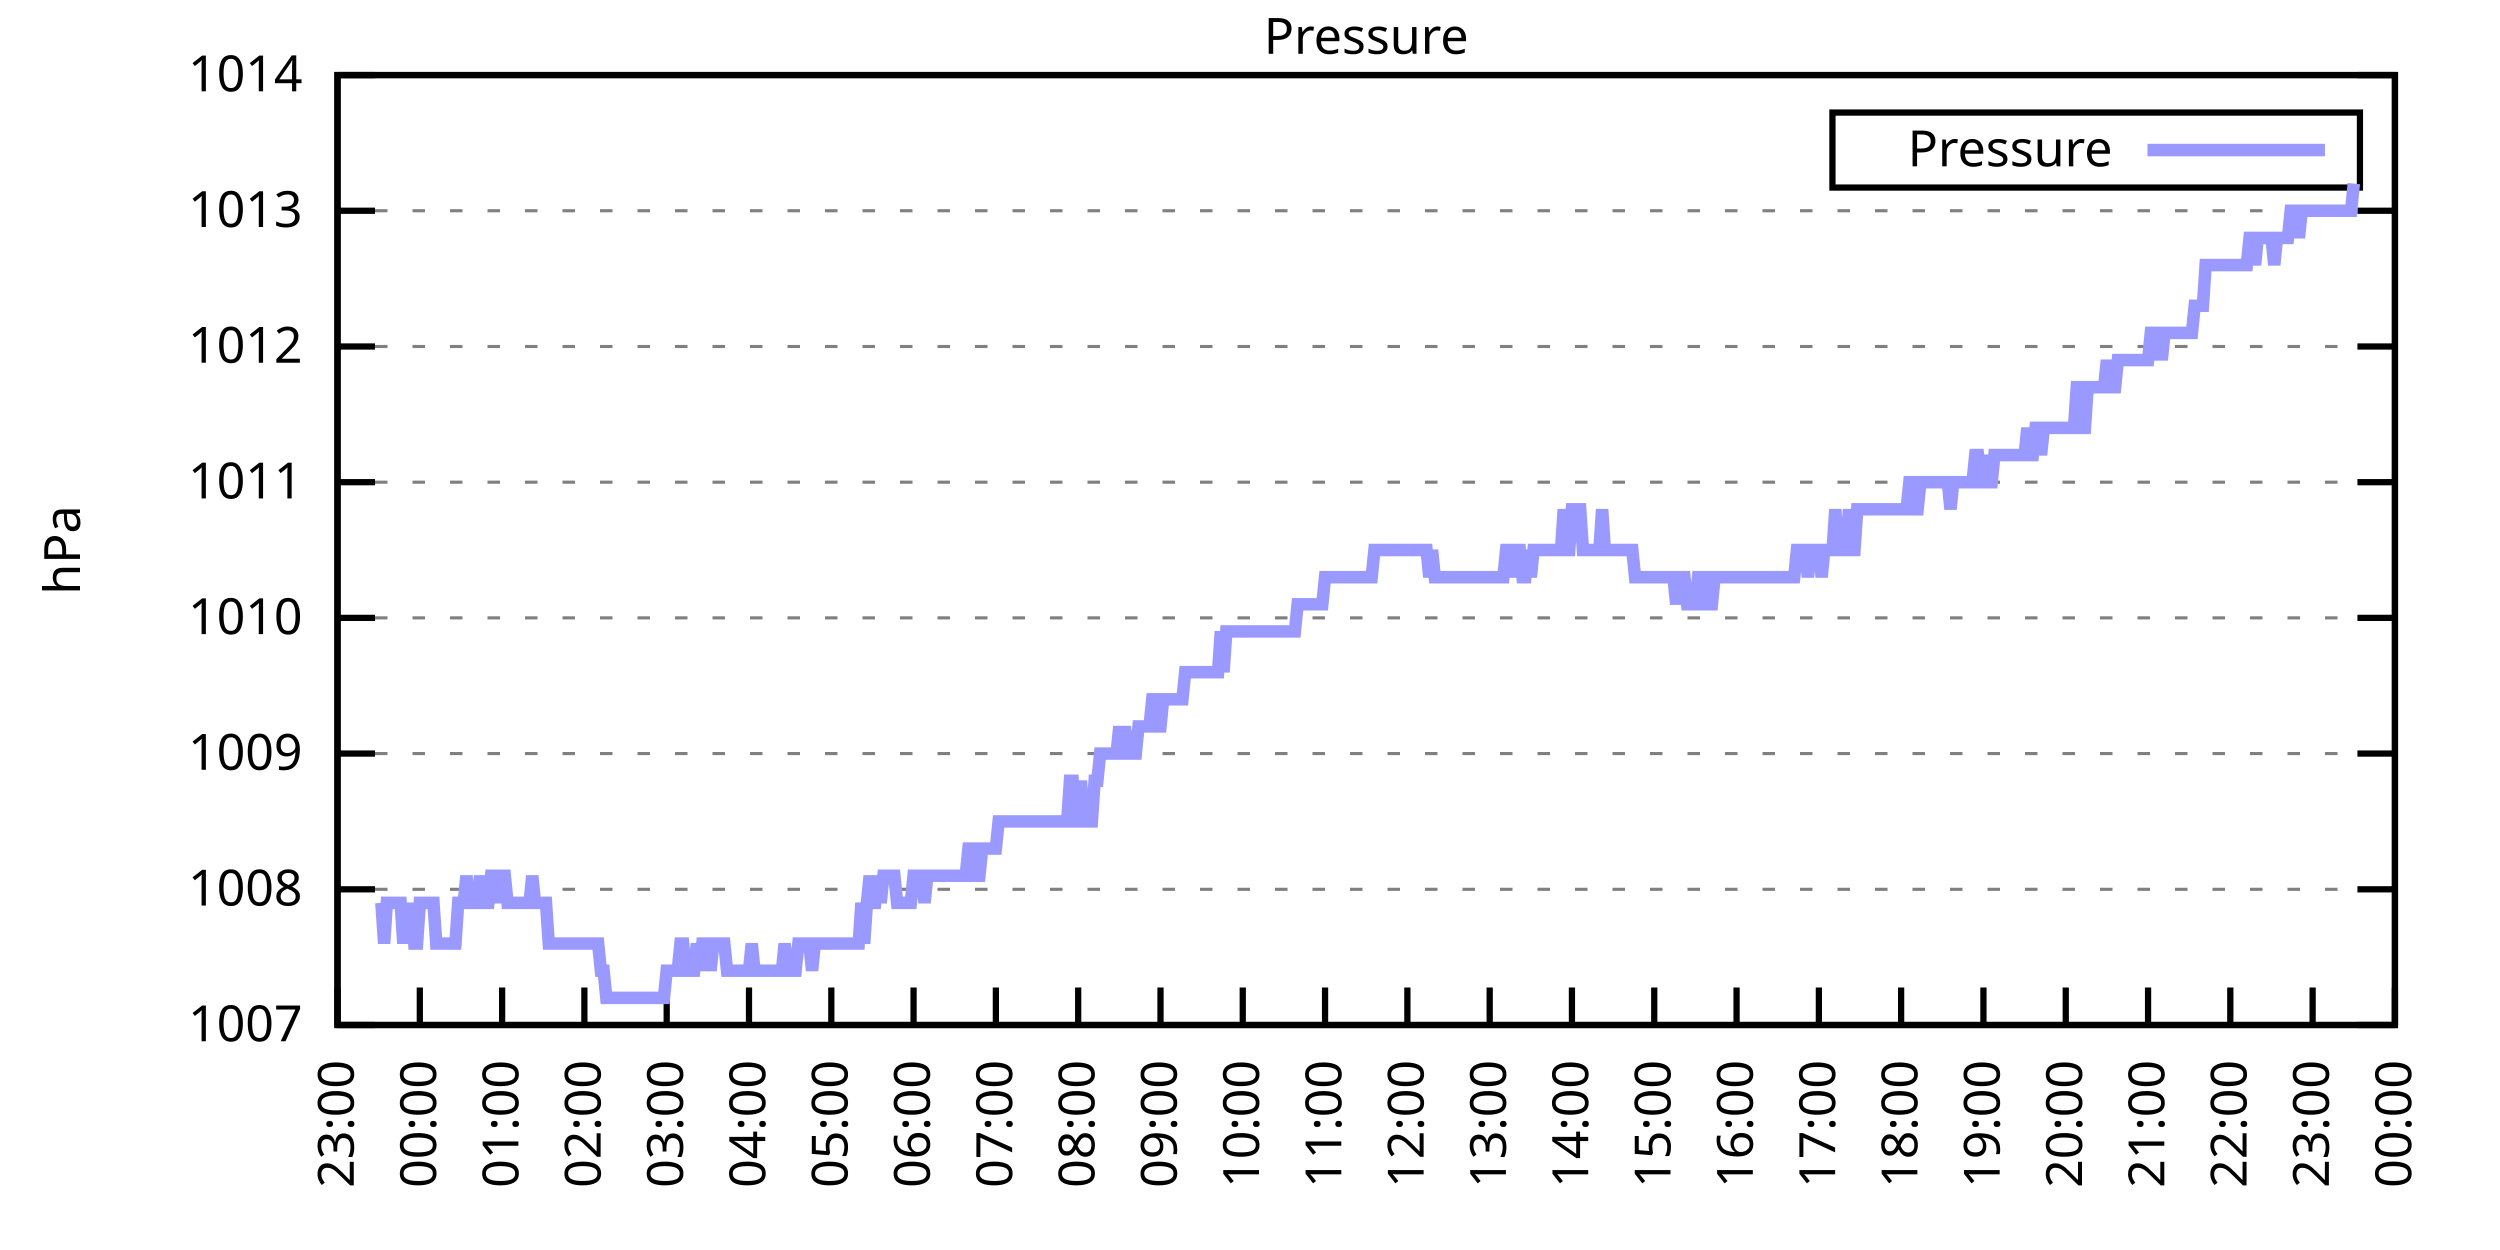
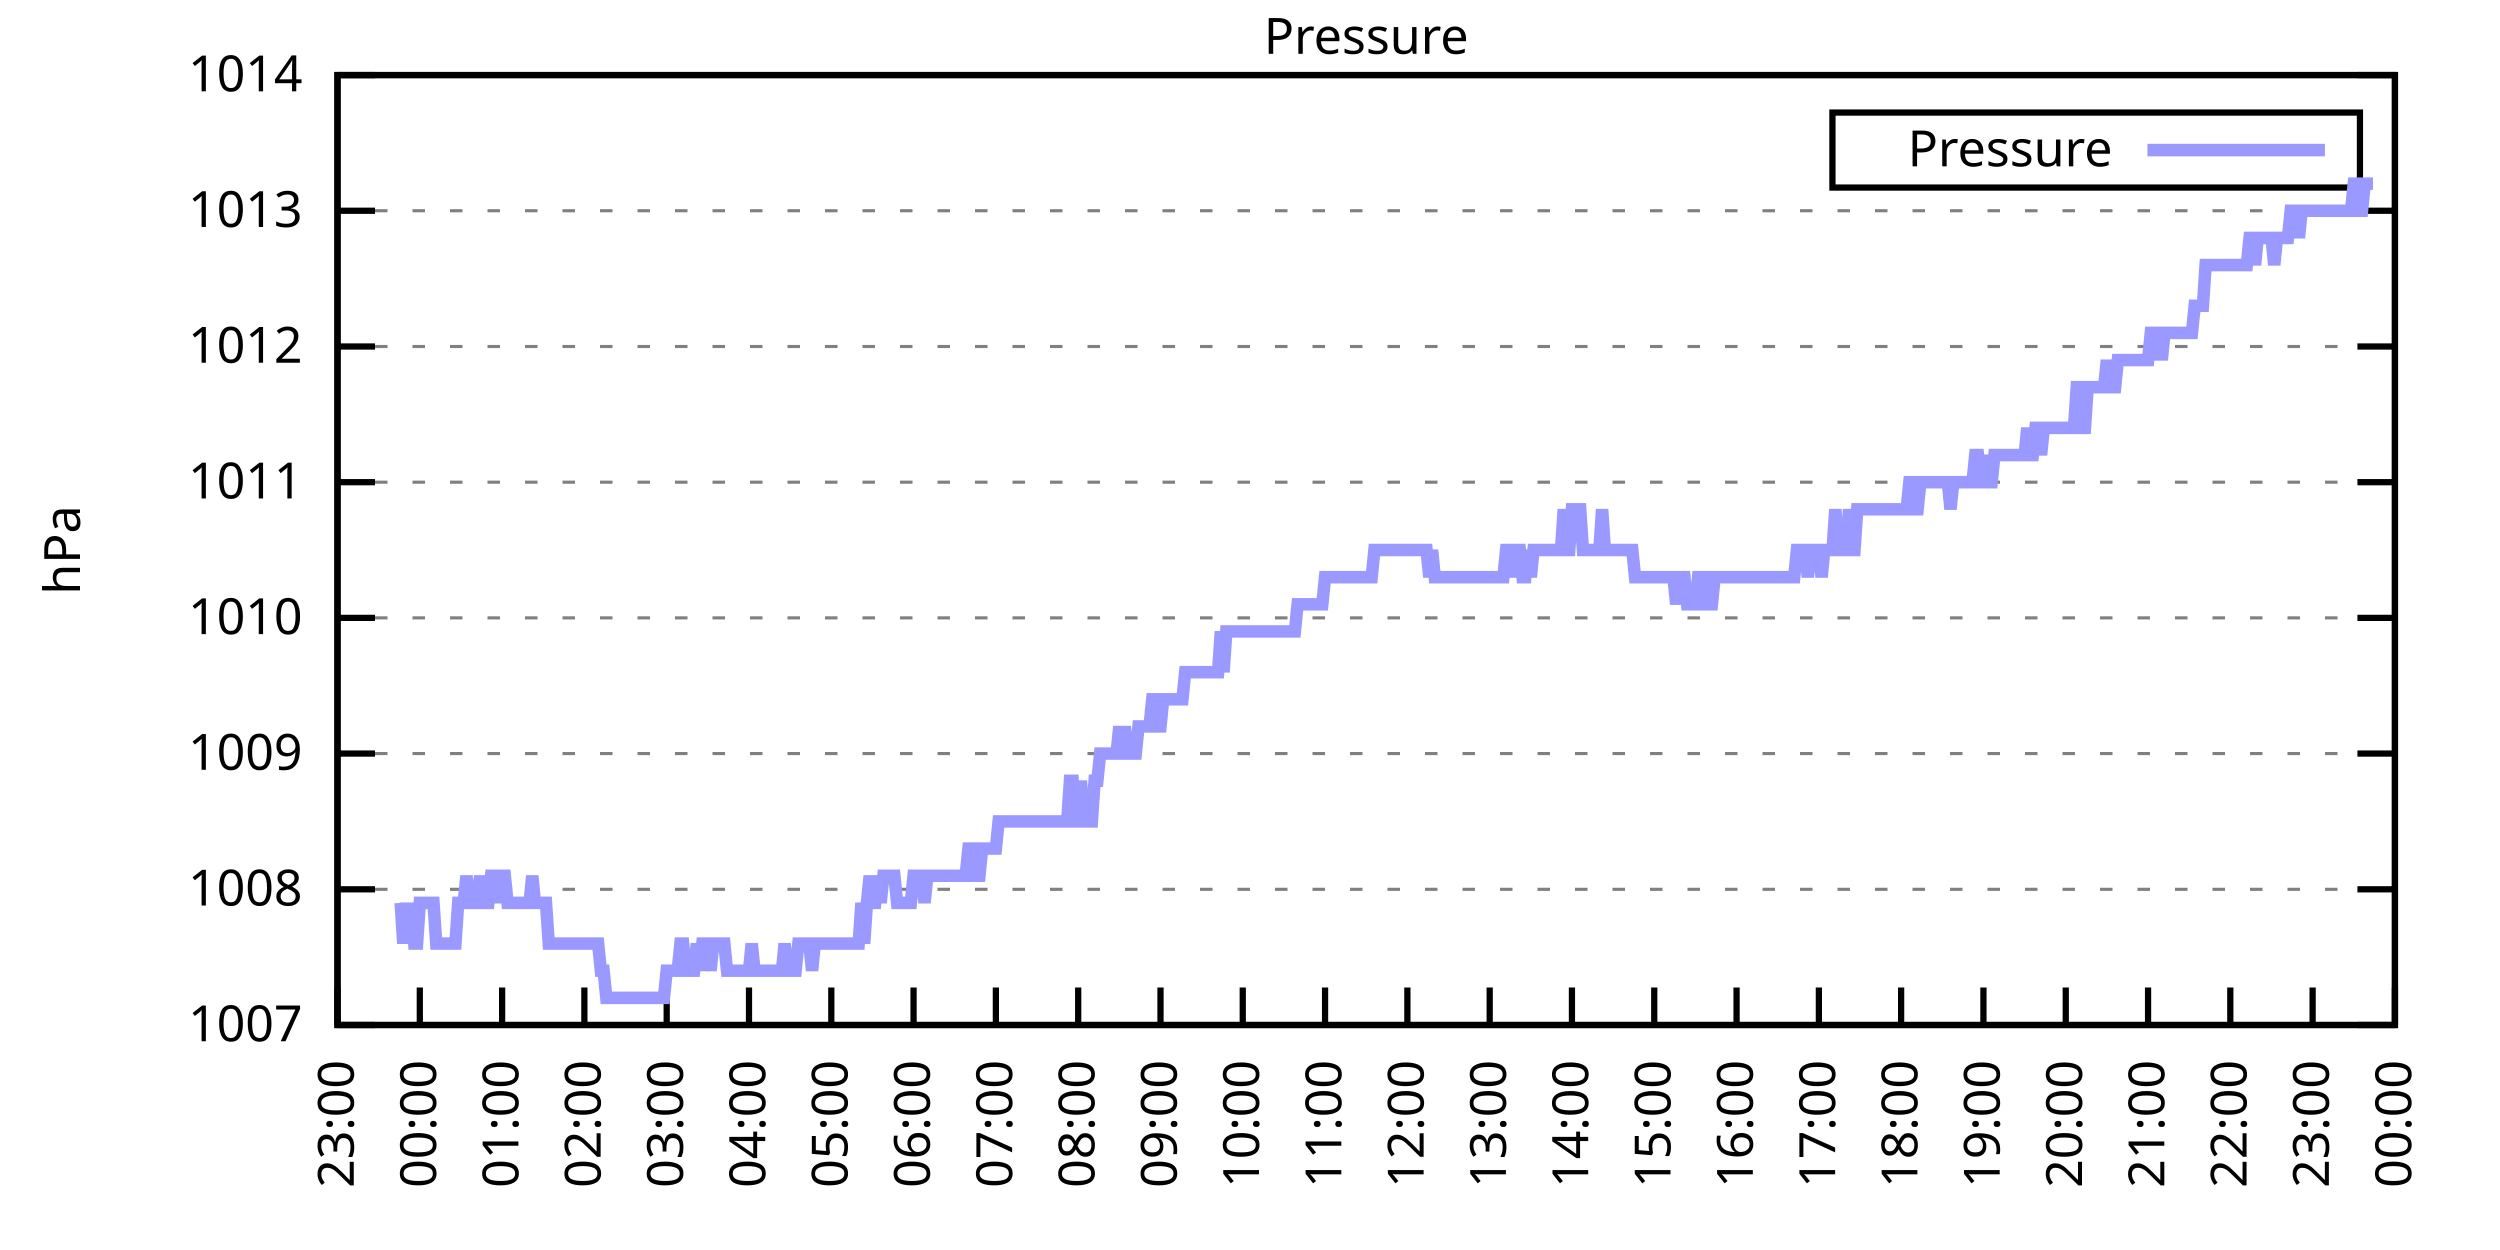
<svg xmlns="http://www.w3.org/2000/svg" xmlns:xlink="http://www.w3.org/1999/xlink" width="400" height="200" viewBox="0 0 400 200">
  <g id="gnuplot_canvas">
    <rect x="0" y="0" width="400" height="200" fill="none" />
    <defs>
      <circle id="gpDot" r="0.5" stroke-width="0.5" stroke="currentColor" />
      <path id="gpPt0" stroke-width="0.333" stroke="currentColor" d="M-1,0 h2 M0,-1 v2" />
      <path id="gpPt1" stroke-width="0.333" stroke="currentColor" d="M-1,-1 L1,1 M1,-1 L-1,1" />
      <path id="gpPt2" stroke-width="0.333" stroke="currentColor" d="M-1,0 L1,0 M0,-1 L0,1 M-1,-1 L1,1 M-1,1 L1,-1" />
      <rect id="gpPt3" stroke-width="0.333" stroke="currentColor" x="-1" y="-1" width="2" height="2" />
      <rect id="gpPt4" stroke-width="0.333" stroke="currentColor" fill="currentColor" x="-1" y="-1" width="2" height="2" />
      <circle id="gpPt5" stroke-width="0.333" stroke="currentColor" cx="0" cy="0" r="1" />
      <use xlink:href="#gpPt5" id="gpPt6" fill="currentColor" stroke="none" />
      <path id="gpPt7" stroke-width="0.333" stroke="currentColor" d="M0,-1.33 L-1.33,0.67 L1.33,0.67 z" />
      <use xlink:href="#gpPt7" id="gpPt8" fill="currentColor" stroke="none" />
      <use xlink:href="#gpPt7" id="gpPt9" stroke="currentColor" transform="rotate(180)" />
      <use xlink:href="#gpPt9" id="gpPt10" fill="currentColor" stroke="none" />
      <use xlink:href="#gpPt3" id="gpPt11" stroke="currentColor" transform="rotate(45)" />
      <use xlink:href="#gpPt11" id="gpPt12" fill="currentColor" stroke="none" />
      <path id="gpPt13" stroke-width="0.333" stroke="currentColor" d="M0,1.330 L1.265,0.411 L0.782,-1.067 L-0.782,-1.076 L-1.265,0.411 z" />
      <use xlink:href="#gpPt13" id="gpPt14" fill="currentColor" stroke="none" />
      <filter id="textbox" filterUnits="objectBoundingBox" x="0" y="0" height="1" width="1">
        <feFlood flood-color="white" flood-opacity="1" result="bgnd" />
        <feComposite in="SourceGraphic" in2="bgnd" operator="atop" />
      </filter>
      <filter id="greybox" filterUnits="objectBoundingBox" x="0" y="0" height="1" width="1">
        <feFlood flood-color="lightgrey" flood-opacity="1" result="grey" />
        <feComposite in="SourceGraphic" in2="grey" operator="atop" />
      </filter>
    </defs>
    <g fill="none" color="white" stroke="currentColor" stroke-width="1.00" stroke-linecap="butt" stroke-linejoin="miter">
</g>
    <g fill="none" color="black" stroke="currentColor" stroke-width="1.00" stroke-linecap="butt" stroke-linejoin="miter">
      <g stroke="none" shape-rendering="crispEdges">
        <polygon fill="rgb(255, 255, 255)" points="54.00,164.00 383.18,164.00 383.18,12.02 54.00,12.02 " />
      </g>
    </g>
    <g fill="none" color="black" stroke="currentColor" stroke-width="1.00" stroke-linecap="butt" stroke-linejoin="miter">
</g>
    <g fill="none" color="black" stroke="black" stroke-width="0.50" stroke-linecap="butt" stroke-linejoin="miter">
</g>
    <g fill="none" color="gray" stroke="currentColor" stroke-width="0.50" stroke-linecap="butt" stroke-linejoin="miter">
      <path stroke="gray" stroke-dasharray="2,4" class="gridline" d="M54.00,164.00 L383.19,164.00  " />
    </g>
    <g fill="none" color="gray" stroke="gray" stroke-width="1.00" stroke-linecap="butt" stroke-linejoin="miter">
</g>
    <g fill="none" color="black" stroke="currentColor" stroke-width="1.00" stroke-linecap="butt" stroke-linejoin="miter">
      <path stroke="black" d="M54.00,164.00 L60.00,164.00 M383.19,164.00 L377.19,164.00  " />
      <g transform="translate(48.40,166.60)" stroke="none" fill="black" font-family="Sans" font-size="8.00" text-anchor="end">
        <text>
          <tspan font-family="Sans"> 1007</tspan>
        </text>
      </g>
    </g>
    <g fill="none" color="black" stroke="currentColor" stroke-width="1.00" stroke-linecap="butt" stroke-linejoin="miter">
</g>
    <g fill="none" color="black" stroke="black" stroke-width="0.50" stroke-linecap="butt" stroke-linejoin="miter">
</g>
    <g fill="none" color="gray" stroke="currentColor" stroke-width="0.50" stroke-linecap="butt" stroke-linejoin="miter">
      <path stroke="gray" stroke-dasharray="2,4" class="gridline" d="M54.00,142.29 L383.19,142.29  " />
    </g>
    <g fill="none" color="gray" stroke="gray" stroke-width="1.00" stroke-linecap="butt" stroke-linejoin="miter">
</g>
    <g fill="none" color="black" stroke="currentColor" stroke-width="1.00" stroke-linecap="butt" stroke-linejoin="miter">
      <path stroke="black" d="M54.00,142.29 L60.00,142.29 M383.19,142.29 L377.19,142.29  " />
      <g transform="translate(48.40,144.89)" stroke="none" fill="black" font-family="Sans" font-size="8.00" text-anchor="end">
        <text>
          <tspan font-family="Sans"> 1008</tspan>
        </text>
      </g>
    </g>
    <g fill="none" color="black" stroke="currentColor" stroke-width="1.00" stroke-linecap="butt" stroke-linejoin="miter">
</g>
    <g fill="none" color="black" stroke="black" stroke-width="0.50" stroke-linecap="butt" stroke-linejoin="miter">
</g>
    <g fill="none" color="gray" stroke="currentColor" stroke-width="0.50" stroke-linecap="butt" stroke-linejoin="miter">
      <path stroke="gray" stroke-dasharray="2,4" class="gridline" d="M54.00,120.57 L383.19,120.57  " />
    </g>
    <g fill="none" color="gray" stroke="gray" stroke-width="1.00" stroke-linecap="butt" stroke-linejoin="miter">
</g>
    <g fill="none" color="black" stroke="currentColor" stroke-width="1.00" stroke-linecap="butt" stroke-linejoin="miter">
      <path stroke="black" d="M54.00,120.57 L60.00,120.57 M383.19,120.57 L377.19,120.57  " />
      <g transform="translate(48.40,123.17)" stroke="none" fill="black" font-family="Sans" font-size="8.00" text-anchor="end">
        <text>
          <tspan font-family="Sans"> 1009</tspan>
        </text>
      </g>
    </g>
    <g fill="none" color="black" stroke="currentColor" stroke-width="1.00" stroke-linecap="butt" stroke-linejoin="miter">
</g>
    <g fill="none" color="black" stroke="black" stroke-width="0.50" stroke-linecap="butt" stroke-linejoin="miter">
</g>
    <g fill="none" color="gray" stroke="currentColor" stroke-width="0.50" stroke-linecap="butt" stroke-linejoin="miter">
      <path stroke="gray" stroke-dasharray="2,4" class="gridline" d="M54.00,98.86 L383.19,98.86  " />
    </g>
    <g fill="none" color="gray" stroke="gray" stroke-width="1.00" stroke-linecap="butt" stroke-linejoin="miter">
</g>
    <g fill="none" color="black" stroke="currentColor" stroke-width="1.00" stroke-linecap="butt" stroke-linejoin="miter">
      <path stroke="black" d="M54.00,98.86 L60.00,98.86 M383.19,98.86 L377.19,98.86  " />
      <g transform="translate(48.40,101.46)" stroke="none" fill="black" font-family="Sans" font-size="8.00" text-anchor="end">
        <text>
          <tspan font-family="Sans"> 1010</tspan>
        </text>
      </g>
    </g>
    <g fill="none" color="black" stroke="currentColor" stroke-width="1.00" stroke-linecap="butt" stroke-linejoin="miter">
</g>
    <g fill="none" color="black" stroke="black" stroke-width="0.50" stroke-linecap="butt" stroke-linejoin="miter">
</g>
    <g fill="none" color="gray" stroke="currentColor" stroke-width="0.50" stroke-linecap="butt" stroke-linejoin="miter">
      <path stroke="gray" stroke-dasharray="2,4" class="gridline" d="M54.00,77.15 L383.19,77.15  " />
    </g>
    <g fill="none" color="gray" stroke="gray" stroke-width="1.00" stroke-linecap="butt" stroke-linejoin="miter">
</g>
    <g fill="none" color="black" stroke="currentColor" stroke-width="1.00" stroke-linecap="butt" stroke-linejoin="miter">
      <path stroke="black" d="M54.00,77.15 L60.00,77.15 M383.19,77.15 L377.19,77.15  " />
      <g transform="translate(48.40,79.75)" stroke="none" fill="black" font-family="Sans" font-size="8.00" text-anchor="end">
        <text>
          <tspan font-family="Sans"> 1011</tspan>
        </text>
      </g>
    </g>
    <g fill="none" color="black" stroke="currentColor" stroke-width="1.00" stroke-linecap="butt" stroke-linejoin="miter">
</g>
    <g fill="none" color="black" stroke="black" stroke-width="0.50" stroke-linecap="butt" stroke-linejoin="miter">
</g>
    <g fill="none" color="gray" stroke="currentColor" stroke-width="0.50" stroke-linecap="butt" stroke-linejoin="miter">
      <path stroke="gray" stroke-dasharray="2,4" class="gridline" d="M54.00,55.44 L383.19,55.44  " />
    </g>
    <g fill="none" color="gray" stroke="gray" stroke-width="1.00" stroke-linecap="butt" stroke-linejoin="miter">
</g>
    <g fill="none" color="black" stroke="currentColor" stroke-width="1.00" stroke-linecap="butt" stroke-linejoin="miter">
      <path stroke="black" d="M54.00,55.44 L60.00,55.44 M383.19,55.44 L377.19,55.44  " />
      <g transform="translate(48.40,58.04)" stroke="none" fill="black" font-family="Sans" font-size="8.00" text-anchor="end">
        <text>
          <tspan font-family="Sans"> 1012</tspan>
        </text>
      </g>
    </g>
    <g fill="none" color="black" stroke="currentColor" stroke-width="1.00" stroke-linecap="butt" stroke-linejoin="miter">
</g>
    <g fill="none" color="black" stroke="black" stroke-width="0.50" stroke-linecap="butt" stroke-linejoin="miter">
</g>
    <g fill="none" color="gray" stroke="currentColor" stroke-width="0.50" stroke-linecap="butt" stroke-linejoin="miter">
      <path stroke="gray" stroke-dasharray="2,4" class="gridline" d="M54.00,33.72 L383.19,33.72  " />
    </g>
    <g fill="none" color="gray" stroke="gray" stroke-width="1.00" stroke-linecap="butt" stroke-linejoin="miter">
</g>
    <g fill="none" color="black" stroke="currentColor" stroke-width="1.00" stroke-linecap="butt" stroke-linejoin="miter">
      <path stroke="black" d="M54.00,33.72 L60.00,33.72 M383.19,33.72 L377.19,33.72  " />
      <g transform="translate(48.40,36.32)" stroke="none" fill="black" font-family="Sans" font-size="8.00" text-anchor="end">
        <text>
          <tspan font-family="Sans"> 1013</tspan>
        </text>
      </g>
    </g>
    <g fill="none" color="black" stroke="currentColor" stroke-width="1.00" stroke-linecap="butt" stroke-linejoin="miter">
</g>
    <g fill="none" color="black" stroke="black" stroke-width="0.50" stroke-linecap="butt" stroke-linejoin="miter">
</g>
    <g fill="none" color="gray" stroke="currentColor" stroke-width="0.50" stroke-linecap="butt" stroke-linejoin="miter">
      <path stroke="gray" stroke-dasharray="2,4" class="gridline" d="M54.00,12.01 L383.19,12.01  " />
    </g>
    <g fill="none" color="gray" stroke="gray" stroke-width="1.00" stroke-linecap="butt" stroke-linejoin="miter">
</g>
    <g fill="none" color="black" stroke="currentColor" stroke-width="1.00" stroke-linecap="butt" stroke-linejoin="miter">
      <path stroke="black" d="M54.00,12.01 L60.00,12.01 M383.19,12.01 L377.19,12.01  " />
      <g transform="translate(48.40,14.61)" stroke="none" fill="black" font-family="Sans" font-size="8.00" text-anchor="end">
        <text>
          <tspan font-family="Sans"> 1014</tspan>
        </text>
      </g>
    </g>
    <g fill="none" color="black" stroke="currentColor" stroke-width="1.00" stroke-linecap="butt" stroke-linejoin="miter">
      <path stroke="black" d="M54.00,164.00 L54.00,158.00  " />
      <g transform="translate(56.60,169.60) rotate(270.00)" stroke="none" fill="black" font-family="Sans" font-size="8.00" text-anchor="end">
        <text>
          <tspan font-family="Sans">23:00</tspan>
        </text>
      </g>
    </g>
    <g fill="none" color="black" stroke="currentColor" stroke-width="1.00" stroke-linecap="butt" stroke-linejoin="miter">
      <path stroke="black" d="M67.17,164.00 L67.17,158.00  " />
      <g transform="translate(69.77,169.60) rotate(270.00)" stroke="none" fill="black" font-family="Sans" font-size="8.00" text-anchor="end">
        <text>
          <tspan font-family="Sans">00:00</tspan>
        </text>
      </g>
    </g>
    <g fill="none" color="black" stroke="currentColor" stroke-width="1.00" stroke-linecap="butt" stroke-linejoin="miter">
      <path stroke="black" d="M80.34,164.00 L80.34,158.00  " />
      <g transform="translate(82.94,169.60) rotate(270.00)" stroke="none" fill="black" font-family="Sans" font-size="8.00" text-anchor="end">
        <text>
          <tspan font-family="Sans">01:00</tspan>
        </text>
      </g>
    </g>
    <g fill="none" color="black" stroke="currentColor" stroke-width="1.00" stroke-linecap="butt" stroke-linejoin="miter">
      <path stroke="black" d="M93.50,164.00 L93.50,158.00  " />
      <g transform="translate(96.10,169.60) rotate(270.00)" stroke="none" fill="black" font-family="Sans" font-size="8.00" text-anchor="end">
        <text>
          <tspan font-family="Sans">02:00</tspan>
        </text>
      </g>
    </g>
    <g fill="none" color="black" stroke="currentColor" stroke-width="1.00" stroke-linecap="butt" stroke-linejoin="miter">
      <path stroke="black" d="M106.67,164.00 L106.67,158.00  " />
      <g transform="translate(109.27,169.60) rotate(270.00)" stroke="none" fill="black" font-family="Sans" font-size="8.00" text-anchor="end">
        <text>
          <tspan font-family="Sans">03:00</tspan>
        </text>
      </g>
    </g>
    <g fill="none" color="black" stroke="currentColor" stroke-width="1.00" stroke-linecap="butt" stroke-linejoin="miter">
      <path stroke="black" d="M119.84,164.00 L119.84,158.00  " />
      <g transform="translate(122.44,169.60) rotate(270.00)" stroke="none" fill="black" font-family="Sans" font-size="8.00" text-anchor="end">
        <text>
          <tspan font-family="Sans">04:00</tspan>
        </text>
      </g>
    </g>
    <g fill="none" color="black" stroke="currentColor" stroke-width="1.00" stroke-linecap="butt" stroke-linejoin="miter">
      <path stroke="black" d="M133.01,164.00 L133.01,158.00  " />
      <g transform="translate(135.61,169.60) rotate(270.00)" stroke="none" fill="black" font-family="Sans" font-size="8.00" text-anchor="end">
        <text>
          <tspan font-family="Sans">05:00</tspan>
        </text>
      </g>
    </g>
    <g fill="none" color="black" stroke="currentColor" stroke-width="1.00" stroke-linecap="butt" stroke-linejoin="miter">
      <path stroke="black" d="M146.17,164.00 L146.17,158.00  " />
      <g transform="translate(148.77,169.60) rotate(270.00)" stroke="none" fill="black" font-family="Sans" font-size="8.00" text-anchor="end">
        <text>
          <tspan font-family="Sans">06:00</tspan>
        </text>
      </g>
    </g>
    <g fill="none" color="black" stroke="currentColor" stroke-width="1.00" stroke-linecap="butt" stroke-linejoin="miter">
      <path stroke="black" d="M159.34,164.00 L159.34,158.00  " />
      <g transform="translate(161.94,169.60) rotate(270.00)" stroke="none" fill="black" font-family="Sans" font-size="8.00" text-anchor="end">
        <text>
          <tspan font-family="Sans">07:00</tspan>
        </text>
      </g>
    </g>
    <g fill="none" color="black" stroke="currentColor" stroke-width="1.00" stroke-linecap="butt" stroke-linejoin="miter">
      <path stroke="black" d="M172.51,164.00 L172.51,158.00  " />
      <g transform="translate(175.11,169.60) rotate(270.00)" stroke="none" fill="black" font-family="Sans" font-size="8.00" text-anchor="end">
        <text>
          <tspan font-family="Sans">08:00</tspan>
        </text>
      </g>
    </g>
    <g fill="none" color="black" stroke="currentColor" stroke-width="1.00" stroke-linecap="butt" stroke-linejoin="miter">
      <path stroke="black" d="M185.68,164.00 L185.68,158.00  " />
      <g transform="translate(188.28,169.60) rotate(270.00)" stroke="none" fill="black" font-family="Sans" font-size="8.00" text-anchor="end">
        <text>
          <tspan font-family="Sans">09:00</tspan>
        </text>
      </g>
    </g>
    <g fill="none" color="black" stroke="currentColor" stroke-width="1.00" stroke-linecap="butt" stroke-linejoin="miter">
      <path stroke="black" d="M198.84,164.00 L198.84,158.00  " />
      <g transform="translate(201.44,169.60) rotate(270.00)" stroke="none" fill="black" font-family="Sans" font-size="8.00" text-anchor="end">
        <text>
          <tspan font-family="Sans">10:00</tspan>
        </text>
      </g>
    </g>
    <g fill="none" color="black" stroke="currentColor" stroke-width="1.00" stroke-linecap="butt" stroke-linejoin="miter">
      <path stroke="black" d="M212.01,164.00 L212.01,158.00  " />
      <g transform="translate(214.61,169.60) rotate(270.00)" stroke="none" fill="black" font-family="Sans" font-size="8.00" text-anchor="end">
        <text>
          <tspan font-family="Sans">11:00</tspan>
        </text>
      </g>
    </g>
    <g fill="none" color="black" stroke="currentColor" stroke-width="1.00" stroke-linecap="butt" stroke-linejoin="miter">
      <path stroke="black" d="M225.18,164.00 L225.18,158.00  " />
      <g transform="translate(227.78,169.60) rotate(270.00)" stroke="none" fill="black" font-family="Sans" font-size="8.00" text-anchor="end">
        <text>
          <tspan font-family="Sans">12:00</tspan>
        </text>
      </g>
    </g>
    <g fill="none" color="black" stroke="currentColor" stroke-width="1.00" stroke-linecap="butt" stroke-linejoin="miter">
      <path stroke="black" d="M238.35,164.00 L238.35,158.00  " />
      <g transform="translate(240.95,169.60) rotate(270.00)" stroke="none" fill="black" font-family="Sans" font-size="8.00" text-anchor="end">
        <text>
          <tspan font-family="Sans">13:00</tspan>
        </text>
      </g>
    </g>
    <g fill="none" color="black" stroke="currentColor" stroke-width="1.00" stroke-linecap="butt" stroke-linejoin="miter">
      <path stroke="black" d="M251.51,164.00 L251.51,158.00  " />
      <g transform="translate(254.11,169.60) rotate(270.00)" stroke="none" fill="black" font-family="Sans" font-size="8.00" text-anchor="end">
        <text>
          <tspan font-family="Sans">14:00</tspan>
        </text>
      </g>
    </g>
    <g fill="none" color="black" stroke="currentColor" stroke-width="1.00" stroke-linecap="butt" stroke-linejoin="miter">
      <path stroke="black" d="M264.68,164.00 L264.68,158.00  " />
      <g transform="translate(267.28,169.60) rotate(270.00)" stroke="none" fill="black" font-family="Sans" font-size="8.00" text-anchor="end">
        <text>
          <tspan font-family="Sans">15:00</tspan>
        </text>
      </g>
    </g>
    <g fill="none" color="black" stroke="currentColor" stroke-width="1.00" stroke-linecap="butt" stroke-linejoin="miter">
      <path stroke="black" d="M277.85,164.00 L277.85,158.00  " />
      <g transform="translate(280.45,169.60) rotate(270.00)" stroke="none" fill="black" font-family="Sans" font-size="8.00" text-anchor="end">
        <text>
          <tspan font-family="Sans">16:00</tspan>
        </text>
      </g>
    </g>
    <g fill="none" color="black" stroke="currentColor" stroke-width="1.00" stroke-linecap="butt" stroke-linejoin="miter">
      <path stroke="black" d="M291.02,164.00 L291.02,158.00  " />
      <g transform="translate(293.62,169.60) rotate(270.00)" stroke="none" fill="black" font-family="Sans" font-size="8.00" text-anchor="end">
        <text>
          <tspan font-family="Sans">17:00</tspan>
        </text>
      </g>
    </g>
    <g fill="none" color="black" stroke="currentColor" stroke-width="1.00" stroke-linecap="butt" stroke-linejoin="miter">
      <path stroke="black" d="M304.18,164.00 L304.18,158.00  " />
      <g transform="translate(306.78,169.60) rotate(270.00)" stroke="none" fill="black" font-family="Sans" font-size="8.00" text-anchor="end">
        <text>
          <tspan font-family="Sans">18:00</tspan>
        </text>
      </g>
    </g>
    <g fill="none" color="black" stroke="currentColor" stroke-width="1.00" stroke-linecap="butt" stroke-linejoin="miter">
      <path stroke="black" d="M317.35,164.00 L317.35,158.00  " />
      <g transform="translate(319.95,169.60) rotate(270.00)" stroke="none" fill="black" font-family="Sans" font-size="8.00" text-anchor="end">
        <text>
          <tspan font-family="Sans">19:00</tspan>
        </text>
      </g>
    </g>
    <g fill="none" color="black" stroke="currentColor" stroke-width="1.00" stroke-linecap="butt" stroke-linejoin="miter">
      <path stroke="black" d="M330.52,164.00 L330.52,158.00  " />
      <g transform="translate(333.12,169.60) rotate(270.00)" stroke="none" fill="black" font-family="Sans" font-size="8.00" text-anchor="end">
        <text>
          <tspan font-family="Sans">20:00</tspan>
        </text>
      </g>
    </g>
    <g fill="none" color="black" stroke="currentColor" stroke-width="1.00" stroke-linecap="butt" stroke-linejoin="miter">
      <path stroke="black" d="M343.69,164.00 L343.69,158.00  " />
      <g transform="translate(346.29,169.60) rotate(270.00)" stroke="none" fill="black" font-family="Sans" font-size="8.00" text-anchor="end">
        <text>
          <tspan font-family="Sans">21:00</tspan>
        </text>
      </g>
    </g>
    <g fill="none" color="black" stroke="currentColor" stroke-width="1.00" stroke-linecap="butt" stroke-linejoin="miter">
      <path stroke="black" d="M356.85,164.00 L356.85,158.00  " />
      <g transform="translate(359.45,169.60) rotate(270.00)" stroke="none" fill="black" font-family="Sans" font-size="8.00" text-anchor="end">
        <text>
          <tspan font-family="Sans">22:00</tspan>
        </text>
      </g>
    </g>
    <g fill="none" color="black" stroke="currentColor" stroke-width="1.00" stroke-linecap="butt" stroke-linejoin="miter">
      <path stroke="black" d="M370.02,164.00 L370.02,158.00  " />
      <g transform="translate(372.62,169.60) rotate(270.00)" stroke="none" fill="black" font-family="Sans" font-size="8.00" text-anchor="end">
        <text>
          <tspan font-family="Sans">23:00</tspan>
        </text>
      </g>
    </g>
    <g fill="none" color="black" stroke="currentColor" stroke-width="1.00" stroke-linecap="butt" stroke-linejoin="miter">
      <path stroke="black" d="M383.19,164.00 L383.19,158.00  " />
      <g transform="translate(385.79,169.60) rotate(270.00)" stroke="none" fill="black" font-family="Sans" font-size="8.00" text-anchor="end">
        <text>
          <tspan font-family="Sans">00:00</tspan>
        </text>
      </g>
    </g>
    <g fill="none" color="black" stroke="currentColor" stroke-width="1.00" stroke-linecap="butt" stroke-linejoin="miter">
</g>
    <g fill="none" color="black" stroke="currentColor" stroke-width="1.00" stroke-linecap="butt" stroke-linejoin="miter">
      <path stroke="black" d="M54.00,12.01 L54.00,164.00 L383.19,164.00 L383.19,12.01 L54.00,12.01 Z  " />
    </g>
    <g fill="none" color="black" stroke="currentColor" stroke-width="1.00" stroke-linecap="butt" stroke-linejoin="miter">
</g>
    <g fill="none" color="black" stroke="currentColor" stroke-width="1.00" stroke-linecap="butt" stroke-linejoin="miter">
      <path stroke="black" d="M293.19,30.01 L293.19,18.01 L377.59,18.01 L377.59,30.01 L293.19,30.01 Z  " />
    </g>
    <g id="Pressure_plot_1">
      <g fill="none" color="white" stroke="black" stroke-width="2.00" stroke-linecap="butt" stroke-linejoin="miter">
</g>
      <g fill="none" color="black" stroke="currentColor" stroke-width="2.00" stroke-linecap="butt" stroke-linejoin="miter">
        <g transform="translate(337.99,26.61)" stroke="none" fill="black" font-family="Sans" font-size="8.00" text-anchor="end">
          <text>
            <tspan font-family="Sans">Pressure</tspan>
          </text>
        </g>
      </g>
      <g fill="none" color="black" stroke="currentColor" stroke-width="2.00" stroke-linecap="butt" stroke-linejoin="miter">
-         <path stroke="rgb(153, 153, 255)" d="M343.59,24.01 L371.99,24.01 M61.02,144.46 L61.46,150.97 L61.90,144.46 L62.34,144.46 L62.78,144.46 L63.22,144.46   L63.66,144.46 L64.10,144.46 L64.53,150.97 L64.97,144.46 L65.41,150.97 L65.85,144.46 L66.29,150.97 L66.73,150.97   L67.17,144.46 L67.61,144.46 L68.05,144.46 L68.48,144.46 L68.92,144.46 L69.36,144.46 L69.80,150.97 L70.24,150.97   L70.68,150.97 L71.12,150.97 L71.56,150.97 L72.00,150.97 L72.43,150.97 L72.87,150.97 L73.31,144.46 L73.75,144.46   L74.19,144.46 L74.63,140.12 L75.07,144.46 L75.51,144.46 L75.95,144.46 L76.38,144.46 L76.82,140.12 L77.26,144.46   L77.70,144.46 L78.14,144.46 L78.58,140.12 L79.02,140.12 L79.46,140.12 L79.90,144.46 L80.34,140.12 L80.77,140.12   L81.21,144.46 L81.65,144.46 L82.09,144.46 L82.53,144.46 L82.97,144.46 L83.41,144.46 L83.85,144.46 L84.29,144.46   L84.72,144.46 L85.16,140.12 L85.60,144.46 L86.04,144.46 L86.48,144.46 L86.92,144.46 L87.36,144.46 L87.80,150.97   L88.24,150.97 L88.67,150.97 L89.11,150.97 L89.55,150.97 L89.99,150.97 L90.43,150.97 L90.87,150.97 L91.31,150.97   L91.75,150.97 L92.19,150.97 L92.62,150.97 L93.06,150.97 L93.50,150.97 L93.94,150.97 L94.38,150.97 L94.82,150.97   L95.26,150.97 L95.70,150.97 L96.14,155.31 L96.58,155.31 L97.01,159.66 L97.45,159.66 L97.89,159.66 L98.33,159.66   L98.77,159.66 L99.21,159.66 L99.65,159.66 L100.09,159.66 L100.53,159.66 L100.96,159.66 L101.40,159.66 L101.84,159.66   L102.28,159.66 L102.72,159.66 L103.16,159.66 L103.60,159.66 L104.04,159.66 L104.48,159.66 L104.91,159.66 L105.35,159.66   L105.79,159.66 L106.23,159.66 L106.67,155.31 L107.11,155.31 L107.55,155.31 L107.99,155.31 L108.43,155.31 L108.87,150.97   L109.30,150.97 L109.74,155.31 L110.18,155.31 L110.62,155.31 L111.06,155.31 L111.50,150.97 L111.94,155.31 L112.38,150.97   L112.82,150.97 L113.25,150.97 L113.69,155.31 L114.13,150.97 L114.57,150.97 L115.01,150.97 L115.45,150.97 L115.89,150.97   L116.33,155.31 L116.77,155.31 L117.20,155.31 L117.64,155.31 L118.08,155.31 L118.52,155.31 L118.96,155.31 L119.40,155.31   L119.84,155.31 L120.28,150.97 L120.72,155.31 L121.15,155.31 L121.59,155.31 L122.03,155.31 L122.47,155.31 L122.91,155.31   L123.35,155.31 L123.79,155.31 L124.23,155.31 L124.67,155.31 L125.11,155.31 L125.54,150.97 L125.98,155.31 L126.42,155.31   L126.86,155.31 L127.30,155.31 L127.74,150.97 L128.18,150.97 L128.62,150.97 L129.06,150.97 L129.49,150.97 L129.93,155.31   L130.37,150.97 L130.81,150.97 L131.25,150.97 L131.69,150.97 L132.13,150.97 L132.57,150.97 L133.01,150.97 L133.44,150.97   L133.88,150.97 L134.32,150.97 L134.76,150.97 L135.20,150.97 L135.64,150.97 L136.08,150.97 L136.52,150.97 L136.96,150.97   L137.39,150.97 L137.83,144.46 L138.27,150.97 L138.71,144.46 L139.15,140.12 L139.59,144.46 L140.03,144.46 L140.47,140.12   L140.91,144.46 L141.35,140.12 L141.78,140.12 L142.22,140.12 L142.66,140.12 L143.10,140.12 L143.54,144.46 L143.98,144.46   L144.42,144.46 L144.86,144.46 L145.30,144.46 L145.73,144.46 L146.17,140.12 L146.61,140.12 L147.05,140.12 L147.49,140.12   L147.93,144.46 L148.37,140.12 L148.81,140.12 L149.25,140.12 L149.68,140.12 L150.12,140.12 L150.56,140.12 L151.00,140.12   L151.44,140.12 L151.88,140.12 L152.32,140.12 L152.76,140.12 L153.20,140.12 L153.63,140.12 L154.07,140.12 L154.51,140.12   L154.95,135.77 L155.39,135.77 L155.83,140.12 L156.27,140.12 L156.71,140.12 L157.15,135.77 L157.59,135.77 L158.02,135.77   L158.46,135.77 L158.90,135.77 L159.34,135.77 L159.78,131.43 L160.22,131.43 L160.66,131.43 L161.10,131.43 L161.54,131.43   L161.97,131.43 L162.41,131.43 L162.85,131.43 L163.29,131.43 L163.73,131.43 L164.17,131.43 L164.61,131.43 L165.05,131.43   L165.49,131.43 L165.92,131.43 L166.36,131.43 L166.80,131.43 L167.24,131.43 L167.68,131.43 L168.12,131.43 L168.56,131.43   L169.00,131.43 L169.44,131.43 L169.87,131.43 L170.31,131.43 L170.75,131.43 L171.19,124.92 L171.63,124.92 L172.07,131.43   L172.51,131.43 L172.95,124.92 L173.39,131.43 L173.83,131.43 L174.26,131.43 L174.70,131.43 L175.14,124.92 L175.58,124.92   L176.02,120.57 L176.46,120.57 L176.90,120.57 L177.34,120.57 L177.78,120.57 L178.21,120.57 L178.65,120.57 L179.09,116.23   L179.53,120.57 L179.97,116.23 L180.41,120.57 L180.85,120.57 L181.29,120.57 L181.73,120.57 L182.16,116.23 L182.60,116.23   L183.04,116.23 L183.48,116.23 L183.92,116.23 L184.36,111.89 L184.80,111.89 L185.24,116.23 L185.68,116.23 L186.11,111.89   L186.55,111.89 L186.99,111.89 L187.43,111.89 L187.87,111.89 L188.31,111.89 L188.75,111.89 L189.19,111.89 L189.63,107.55   L190.07,107.55 L190.50,107.55 L190.94,107.55 L191.38,107.55 L191.82,107.55 L192.26,107.55 L192.70,107.55 L193.14,107.55   L193.58,107.55 L194.02,107.55 L194.45,107.55 L194.89,107.55 L195.33,101.03 L195.77,107.55 L196.21,101.03 L196.65,101.03   L197.09,101.03 L197.53,101.03 L197.97,101.03 L198.40,101.03 L198.84,101.03 L199.28,101.03 L199.72,101.03 L200.16,101.03   L200.60,101.03 L201.04,101.03 L201.48,101.03 L201.92,101.03 L202.35,101.03 L202.79,101.03 L203.23,101.03 L203.67,101.03   L204.11,101.03 L204.55,101.03 L204.99,101.03 L205.43,101.03 L205.87,101.03 L206.31,101.03 L206.74,101.03 L207.18,101.03   L207.62,96.69 L208.06,96.69 L208.50,96.69 L208.94,96.69 L209.38,96.69 L209.82,96.69 L210.26,96.69 L210.69,96.69   L211.13,96.69 L211.57,96.69 L212.01,92.35 L212.45,92.35 L212.89,92.35 L213.33,92.35 L213.77,92.35 L214.21,92.35   L214.64,92.35 L215.08,92.35 L215.52,92.35 L215.96,92.35 L216.40,92.35 L216.84,92.35 L217.28,92.35 L217.72,92.35   L218.16,92.35 L218.60,92.35 L219.03,92.35 L219.47,92.35 L219.91,88.00 L220.35,88.00 L220.79,88.00 L221.23,88.00   L221.67,88.00 L222.11,88.00 L222.55,88.00 L222.98,88.00 L223.42,88.00 L223.86,88.00 L224.30,88.00 L224.74,88.00   L225.18,88.00 L225.62,88.00 L226.06,88.00 L226.50,88.00 L226.93,88.00 L227.37,88.00 L227.81,88.00 L228.25,88.00   L228.69,92.35 L229.13,88.00 L229.57,92.35 L230.01,92.35 L230.45,92.35 L230.88,92.35 L231.32,92.35 L231.76,92.35   L232.20,92.35 L232.64,92.35 L233.08,92.35 L233.52,92.35 L233.96,92.35 L234.40,92.35 L234.84,92.35 L235.27,92.35   L235.71,92.35 L236.15,92.35 L236.59,92.35 L237.03,92.35 L237.47,92.35 L237.91,92.35 L238.35,92.35 L238.79,92.35   L239.22,92.35 L239.66,92.35 L240.10,92.35 L240.54,92.35 L240.98,88.00 L241.42,88.00 L241.86,92.35 L242.30,88.00   L242.74,88.00 L243.17,88.00 L243.61,92.35 L244.05,92.35 L244.49,88.00 L244.93,92.35 L245.37,88.00 L245.81,88.00   L246.25,88.00 L246.69,88.00 L247.12,88.00 L247.56,88.00 L248.00,88.00 L248.44,88.00 L248.88,88.00 L249.32,88.00   L249.76,88.00 L250.20,81.49 L250.64,88.00 L251.08,88.00 L251.51,81.49 L251.95,81.49 L252.39,81.49 L252.83,81.49   L253.27,88.00 L253.71,88.00 L254.15,88.00 L254.59,88.00 L255.03,88.00 L255.46,88.00 L255.90,88.00 L256.34,81.49   L256.78,88.00 L257.22,88.00 L257.66,88.00 L258.10,88.00 L258.54,88.00 L258.98,88.00 L259.41,88.00 L259.85,88.00   L260.29,88.00 L260.73,88.00 L261.17,88.00 L261.61,92.35 L262.05,92.35 L262.49,92.35 L262.93,92.35 L263.36,92.35   L263.80,92.35 L264.24,92.35 L264.68,92.35 L265.12,92.35 L265.56,92.35 L266.00,92.35 L266.44,92.35 L266.88,92.35   L267.32,92.35 L267.75,92.35 L268.19,96.69 L268.63,92.35 L269.07,92.35 L269.51,92.35 L269.95,96.69 L270.39,96.69   L270.83,96.69 L271.27,96.69 L271.70,92.35 L272.14,92.35 L272.58,92.35 L273.02,96.69 L273.46,96.69 L273.90,96.69   L274.34,92.35 L274.78,92.35 L275.22,92.35 L275.65,92.35 L276.09,92.35 L276.53,92.35 L276.97,92.35 L277.41,92.35   L277.85,92.35 L278.29,92.35 L278.73,92.35 L279.17,92.35 L279.60,92.35 L280.04,92.35 L280.48,92.35 L280.92,92.35   L281.36,92.35 L281.80,92.35 L282.24,92.35 L282.68,92.35 L283.12,92.35 L283.56,92.35 L283.99,92.35 L284.43,92.35   L284.87,92.35 L285.31,92.35 L285.75,92.35 L286.19,92.35 L286.63,92.35 L287.07,92.35 L287.51,88.00 L287.94,88.00   L288.38,88.00 L288.82,88.00 L289.26,92.35 L289.70,88.00 L290.14,88.00 L290.58,88.00 L291.02,88.00 L291.46,92.35   L291.89,88.00 L292.33,88.00 L292.77,88.00 L293.21,88.00 L293.65,81.49 L294.09,88.00 L294.53,88.00 L294.97,88.00   L295.41,88.00 L295.84,81.49 L296.28,88.00 L296.72,88.00 L297.16,81.49 L297.60,81.49 L298.04,81.49 L298.48,81.49   L298.92,81.49 L299.36,81.49 L299.80,81.49 L300.23,81.49 L300.67,81.49 L301.11,81.49 L301.55,81.49 L301.99,81.49   L302.43,81.49 L302.87,81.49 L303.31,81.49 L303.75,81.49 L304.18,81.49 L304.62,81.49 L305.06,81.49 L305.50,77.15   L305.94,77.15 L306.38,81.49 L306.82,81.49 L307.26,77.15 L307.70,77.15 L308.13,77.15 L308.57,77.15 L309.01,77.15   L309.45,77.15 L309.89,77.15 L310.33,77.15 L310.77,77.15 L311.21,77.15 L311.65,77.15 L312.08,81.49 L312.52,77.15   L312.96,77.15 L313.40,77.15 L313.84,77.15 L314.28,77.15 L314.72,77.15 L315.16,77.15 L315.60,77.15 L316.04,72.81   L316.47,72.81 L316.91,77.15 L317.35,77.15 L317.79,72.81 L318.23,77.15 L318.67,77.15 L319.11,72.81 L319.55,72.81   L319.99,72.81 L320.42,72.81 L320.86,72.81 L321.30,72.81 L321.74,72.81 L322.18,72.81 L322.62,72.81 L323.06,72.81   L323.50,72.81 L323.94,72.81 L324.37,68.46 L324.81,72.81 L325.25,72.81 L325.69,68.46 L326.13,68.46 L326.57,72.81   L327.01,68.46 L327.45,68.46 L327.89,68.46 L328.33,68.46 L328.76,68.46 L329.20,68.46 L329.64,68.46 L330.08,68.46   L330.52,68.46 L330.96,68.46 L331.40,68.46 L331.84,68.46 L332.28,61.95 L332.71,61.95 L333.15,68.46 L333.59,68.46   L334.03,61.95 L334.47,61.95 L334.91,61.95 L335.35,61.95 L335.79,61.95 L336.23,61.95 L336.66,61.95 L337.10,57.61   L337.54,61.95 L337.98,61.95 L338.42,61.95 L338.86,57.61 L339.30,57.61 L339.74,57.61 L340.18,57.61 L340.61,57.61   L341.05,57.61 L341.49,57.61 L341.93,57.61 L342.37,57.61 L342.81,57.61 L343.25,57.61 L343.69,57.61 L344.13,53.26   L344.57,53.26 L345.00,57.61 L345.44,53.26 L345.88,57.61 L346.32,53.26 L346.76,53.26 L347.20,53.26 L347.64,53.26   L348.08,53.26 L348.52,53.26 L348.95,53.26 L349.39,53.26 L349.83,53.26 L350.27,53.26 L350.71,53.26 L351.15,48.92   L351.59,48.92 L352.03,48.92 L352.47,48.92 L352.90,42.41 L353.34,42.41 L353.78,42.41 L354.22,42.41 L354.66,42.41   L355.10,42.41 L355.54,42.41 L355.98,42.41 L356.42,42.41 L356.85,42.41 L357.29,42.41 L357.73,42.41 L358.17,42.41   L358.61,42.41 L359.05,42.41 L359.49,42.41 L359.93,38.07 L360.37,38.07 L360.81,42.41 L361.24,38.07 L361.68,38.07   L362.12,38.07 L362.56,38.07 L363.00,38.07 L363.44,38.07 L363.88,42.41 L364.32,38.07 L364.76,38.07 L365.19,38.07   L365.63,38.07 L366.07,38.07 L366.51,33.72 L366.95,33.72 L367.39,33.72 L367.83,38.07 L368.27,33.72 L368.71,33.72   L369.14,33.72 L369.58,33.72 L370.02,33.72 L370.46,33.72 L370.90,33.72 L371.34,33.72 L371.78,33.72 L372.22,33.72   L372.66,33.72 L373.09,33.72 L373.53,33.72 L373.97,33.72 L374.41,33.72 L374.85,33.72 L375.29,33.72 L375.73,33.72   L376.17,33.72 L376.61,29.38  " />
+         <path stroke="rgb(153, 153, 255)" d="M343.59,24.01 L371.99,24.01 M64.10,144.46 L64.53,150.97 L64.97,144.46 L65.41,150.97 L65.85,144.46 L66.29,150.97   L66.73,150.97 L67.17,144.46 L67.61,144.46 L68.05,144.46 L68.48,144.46 L68.92,144.46 L69.36,144.46 L69.80,150.97   L70.24,150.97 L70.68,150.97 L71.12,150.97 L71.56,150.97 L72.00,150.97 L72.43,150.97 L72.87,150.97 L73.31,144.46   L73.75,144.46 L74.19,144.46 L74.63,140.12 L75.07,144.46 L75.51,144.46 L75.95,144.46 L76.38,144.46 L76.82,140.12   L77.26,144.46 L77.70,144.46 L78.14,144.46 L78.58,140.12 L79.02,140.12 L79.46,140.12 L79.90,144.46 L80.34,140.12   L80.77,140.12 L81.21,144.46 L81.65,144.46 L82.09,144.46 L82.53,144.46 L82.97,144.46 L83.41,144.46 L83.85,144.46   L84.29,144.46 L84.72,144.46 L85.16,140.12 L85.60,144.46 L86.04,144.46 L86.48,144.46 L86.92,144.46 L87.36,144.46   L87.80,150.97 L88.24,150.97 L88.67,150.97 L89.11,150.97 L89.55,150.97 L89.99,150.97 L90.43,150.97 L90.87,150.97   L91.31,150.97 L91.75,150.97 L92.19,150.97 L92.62,150.97 L93.06,150.97 L93.50,150.97 L93.94,150.97 L94.38,150.97   L94.82,150.97 L95.26,150.97 L95.70,150.97 L96.14,155.31 L96.58,155.31 L97.01,159.66 L97.45,159.66 L97.89,159.66   L98.33,159.66 L98.77,159.66 L99.21,159.66 L99.65,159.66 L100.09,159.66 L100.53,159.66 L100.96,159.66 L101.40,159.66   L101.84,159.66 L102.28,159.66 L102.72,159.66 L103.16,159.66 L103.60,159.66 L104.04,159.66 L104.48,159.66 L104.91,159.66   L105.35,159.66 L105.79,159.66 L106.23,159.66 L106.67,155.31 L107.11,155.31 L107.55,155.31 L107.99,155.31 L108.43,155.31   L108.87,150.97 L109.30,150.97 L109.74,155.31 L110.18,155.31 L110.62,155.31 L111.06,155.31 L111.50,150.97 L111.94,155.31   L112.38,150.97 L112.82,150.97 L113.25,150.97 L113.69,155.31 L114.13,150.97 L114.57,150.97 L115.01,150.97 L115.45,150.97   L115.89,150.97 L116.33,155.31 L116.77,155.31 L117.20,155.31 L117.64,155.31 L118.08,155.31 L118.52,155.31 L118.96,155.31   L119.40,155.31 L119.84,155.31 L120.28,150.97 L120.72,155.31 L121.15,155.31 L121.59,155.31 L122.03,155.31 L122.47,155.31   L122.91,155.31 L123.35,155.31 L123.79,155.31 L124.23,155.31 L124.67,155.31 L125.11,155.31 L125.54,150.97 L125.98,155.31   L126.42,155.31 L126.86,155.31 L127.30,155.31 L127.74,150.97 L128.18,150.97 L128.62,150.97 L129.06,150.97 L129.49,150.97   L129.93,155.31 L130.37,150.97 L130.81,150.97 L131.25,150.97 L131.69,150.97 L132.13,150.97 L132.57,150.97 L133.01,150.97   L133.44,150.97 L133.88,150.97 L134.32,150.97 L134.76,150.97 L135.20,150.97 L135.64,150.97 L136.08,150.97 L136.52,150.97   L136.96,150.97 L137.39,150.97 L137.83,144.46 L138.27,150.97 L138.71,144.46 L139.15,140.12 L139.59,144.46 L140.03,144.46   L140.47,140.12 L140.91,144.46 L141.35,140.12 L141.78,140.12 L142.22,140.12 L142.66,140.12 L143.10,140.12 L143.54,144.46   L143.98,144.46 L144.42,144.46 L144.86,144.46 L145.30,144.46 L145.73,144.46 L146.17,140.12 L146.61,140.12 L147.05,140.12   L147.49,140.12 L147.93,144.46 L148.37,140.12 L148.81,140.12 L149.25,140.12 L149.68,140.12 L150.12,140.12 L150.56,140.12   L151.00,140.12 L151.44,140.12 L151.88,140.12 L152.32,140.12 L152.76,140.12 L153.20,140.12 L153.63,140.12 L154.07,140.12   L154.51,140.12 L154.95,135.77 L155.39,135.77 L155.83,140.12 L156.27,140.12 L156.71,140.12 L157.15,135.77 L157.59,135.77   L158.02,135.77 L158.46,135.77 L158.90,135.77 L159.34,135.77 L159.78,131.43 L160.22,131.43 L160.66,131.43 L161.10,131.43   L161.54,131.43 L161.97,131.43 L162.41,131.43 L162.85,131.43 L163.29,131.43 L163.73,131.43 L164.17,131.43 L164.61,131.43   L165.05,131.43 L165.49,131.43 L165.92,131.43 L166.36,131.43 L166.80,131.43 L167.24,131.43 L167.68,131.43 L168.12,131.43   L168.56,131.43 L169.00,131.43 L169.44,131.43 L169.87,131.43 L170.31,131.43 L170.75,131.43 L171.19,124.92 L171.63,124.92   L172.07,131.43 L172.51,131.43 L172.95,124.92 L173.39,131.43 L173.83,131.43 L174.26,131.43 L174.70,131.43 L175.14,124.92   L175.58,124.92 L176.02,120.57 L176.46,120.57 L176.90,120.57 L177.34,120.57 L177.78,120.57 L178.21,120.57 L178.65,120.57   L179.09,116.23 L179.53,120.57 L179.97,116.23 L180.41,120.57 L180.85,120.57 L181.29,120.57 L181.73,120.57 L182.16,116.23   L182.60,116.23 L183.04,116.23 L183.48,116.23 L183.92,116.23 L184.36,111.89 L184.80,111.89 L185.24,116.23 L185.68,116.23   L186.11,111.89 L186.55,111.89 L186.99,111.89 L187.43,111.89 L187.87,111.89 L188.31,111.89 L188.75,111.89 L189.19,111.89   L189.63,107.55 L190.07,107.55 L190.50,107.55 L190.94,107.55 L191.38,107.55 L191.82,107.55 L192.26,107.55 L192.70,107.55   L193.14,107.55 L193.58,107.55 L194.02,107.55 L194.45,107.55 L194.89,107.55 L195.33,101.03 L195.77,107.55 L196.21,101.03   L196.65,101.03 L197.09,101.03 L197.53,101.03 L197.97,101.03 L198.40,101.03 L198.84,101.03 L199.28,101.03 L199.72,101.03   L200.16,101.03 L200.60,101.03 L201.04,101.03 L201.48,101.03 L201.92,101.03 L202.35,101.03 L202.79,101.03 L203.23,101.03   L203.67,101.03 L204.11,101.03 L204.55,101.03 L204.99,101.03 L205.43,101.03 L205.87,101.03 L206.31,101.03 L206.74,101.03   L207.18,101.03 L207.62,96.69 L208.06,96.69 L208.50,96.69 L208.94,96.69 L209.38,96.69 L209.82,96.69 L210.26,96.69   L210.69,96.69 L211.13,96.69 L211.57,96.69 L212.01,92.35 L212.45,92.35 L212.89,92.35 L213.33,92.35 L213.77,92.35   L214.21,92.35 L214.64,92.35 L215.08,92.35 L215.52,92.35 L215.96,92.35 L216.40,92.35 L216.84,92.35 L217.28,92.35   L217.72,92.35 L218.16,92.35 L218.60,92.35 L219.03,92.35 L219.47,92.35 L219.91,88.00 L220.35,88.00 L220.79,88.00   L221.23,88.00 L221.67,88.00 L222.11,88.00 L222.55,88.00 L222.98,88.00 L223.42,88.00 L223.86,88.00 L224.30,88.00   L224.74,88.00 L225.18,88.00 L225.62,88.00 L226.06,88.00 L226.50,88.00 L226.93,88.00 L227.37,88.00 L227.81,88.00   L228.25,88.00 L228.69,92.35 L229.13,88.00 L229.57,92.35 L230.01,92.35 L230.45,92.35 L230.88,92.35 L231.32,92.35   L231.76,92.35 L232.20,92.35 L232.64,92.35 L233.08,92.35 L233.52,92.35 L233.96,92.35 L234.40,92.35 L234.84,92.35   L235.27,92.35 L235.71,92.35 L236.15,92.35 L236.59,92.35 L237.03,92.35 L237.47,92.35 L237.91,92.35 L238.35,92.35   L238.79,92.35 L239.22,92.35 L239.66,92.35 L240.10,92.35 L240.54,92.35 L240.98,88.00 L241.42,88.00 L241.86,92.35   L242.30,88.00 L242.74,88.00 L243.17,88.00 L243.61,92.35 L244.05,92.35 L244.49,88.00 L244.93,92.35 L245.37,88.00   L245.81,88.00 L246.25,88.00 L246.69,88.00 L247.12,88.00 L247.56,88.00 L248.00,88.00 L248.44,88.00 L248.88,88.00   L249.32,88.00 L249.76,88.00 L250.20,81.49 L250.64,88.00 L251.08,88.00 L251.51,81.49 L251.95,81.49 L252.39,81.49   L252.83,81.49 L253.27,88.00 L253.71,88.00 L254.15,88.00 L254.59,88.00 L255.03,88.00 L255.46,88.00 L255.90,88.00   L256.34,81.49 L256.78,88.00 L257.22,88.00 L257.66,88.00 L258.10,88.00 L258.54,88.00 L258.98,88.00 L259.41,88.00   L259.85,88.00 L260.29,88.00 L260.73,88.00 L261.17,88.00 L261.61,92.35 L262.05,92.35 L262.49,92.35 L262.93,92.35   L263.36,92.35 L263.80,92.35 L264.24,92.35 L264.68,92.35 L265.12,92.35 L265.56,92.35 L266.00,92.35 L266.44,92.35   L266.88,92.35 L267.32,92.35 L267.75,92.35 L268.19,96.69 L268.63,92.35 L269.07,92.35 L269.51,92.35 L269.95,96.69   L270.39,96.69 L270.83,96.69 L271.27,96.69 L271.70,92.35 L272.14,92.35 L272.58,92.35 L273.02,96.69 L273.46,96.69   L273.90,96.69 L274.34,92.35 L274.78,92.35 L275.22,92.35 L275.65,92.35 L276.09,92.35 L276.53,92.35 L276.97,92.35   L277.41,92.35 L277.85,92.35 L278.29,92.35 L278.73,92.35 L279.17,92.35 L279.60,92.35 L280.04,92.35 L280.48,92.35   L280.92,92.35 L281.36,92.35 L281.80,92.35 L282.24,92.35 L282.68,92.35 L283.12,92.35 L283.56,92.35 L283.99,92.35   L284.43,92.35 L284.87,92.35 L285.31,92.35 L285.75,92.35 L286.19,92.35 L286.63,92.35 L287.07,92.35 L287.51,88.00   L287.94,88.00 L288.38,88.00 L288.82,88.00 L289.26,92.35 L289.70,88.00 L290.14,88.00 L290.58,88.00 L291.02,88.00   L291.46,92.35 L291.89,88.00 L292.33,88.00 L292.77,88.00 L293.21,88.00 L293.65,81.49 L294.09,88.00 L294.53,88.00   L294.97,88.00 L295.41,88.00 L295.84,81.49 L296.28,88.00 L296.72,88.00 L297.16,81.49 L297.60,81.49 L298.04,81.49   L298.48,81.49 L298.92,81.49 L299.36,81.49 L299.80,81.49 L300.23,81.49 L300.67,81.49 L301.11,81.49 L301.55,81.49   L301.99,81.49 L302.43,81.49 L302.87,81.49 L303.31,81.49 L303.75,81.49 L304.18,81.49 L304.62,81.49 L305.06,81.49   L305.50,77.15 L305.94,77.15 L306.38,81.49 L306.82,81.49 L307.26,77.15 L307.70,77.15 L308.13,77.15 L308.57,77.15   L309.01,77.15 L309.45,77.15 L309.89,77.15 L310.33,77.15 L310.77,77.15 L311.21,77.15 L311.65,77.15 L312.08,81.49   L312.52,77.15 L312.96,77.15 L313.40,77.15 L313.84,77.15 L314.28,77.15 L314.72,77.15 L315.16,77.15 L315.60,77.15   L316.04,72.81 L316.47,72.81 L316.91,77.15 L317.35,77.15 L317.79,72.81 L318.23,77.15 L318.67,77.15 L319.11,72.81   L319.55,72.81 L319.99,72.81 L320.42,72.81 L320.86,72.81 L321.30,72.81 L321.74,72.81 L322.18,72.81 L322.62,72.81   L323.06,72.81 L323.50,72.81 L323.94,72.81 L324.37,68.46 L324.81,72.81 L325.25,72.81 L325.69,68.46 L326.13,68.46   L326.57,72.81 L327.01,68.46 L327.45,68.46 L327.89,68.46 L328.33,68.46 L328.76,68.46 L329.20,68.46 L329.64,68.46   L330.08,68.46 L330.52,68.46 L330.96,68.46 L331.40,68.46 L331.84,68.46 L332.28,61.95 L332.71,61.95 L333.15,68.46   L333.59,68.46 L334.03,61.95 L334.47,61.95 L334.91,61.95 L335.35,61.95 L335.79,61.95 L336.23,61.95 L336.66,61.95   L337.10,57.61 L337.54,61.95 L337.98,61.95 L338.42,61.95 L338.86,57.61 L339.30,57.61 L339.74,57.61 L340.18,57.61   L340.61,57.61 L341.05,57.61 L341.49,57.61 L341.93,57.61 L342.37,57.61 L342.81,57.61 L343.25,57.61 L343.69,57.61   L344.13,53.26 L344.57,53.26 L345.00,57.61 L345.44,53.26 L345.88,57.61 L346.32,53.26 L346.76,53.26 L347.20,53.26   L347.64,53.26 L348.08,53.26 L348.52,53.26 L348.95,53.26 L349.39,53.26 L349.83,53.26 L350.27,53.26 L350.71,53.26   L351.15,48.92 L351.59,48.92 L352.03,48.92 L352.47,48.92 L352.90,42.41 L353.34,42.41 L353.78,42.41 L354.22,42.41   L354.66,42.41 L355.10,42.41 L355.54,42.41 L355.98,42.41 L356.42,42.41 L356.85,42.41 L357.29,42.41 L357.73,42.41   L358.17,42.41 L358.61,42.41 L359.05,42.41 L359.49,42.41 L359.93,38.07 L360.37,38.07 L360.81,42.41 L361.24,38.07   L361.68,38.07 L362.12,38.07 L362.56,38.07 L363.00,38.07 L363.44,38.07 L363.88,42.41 L364.32,38.07 L364.76,38.07   L365.19,38.07 L365.63,38.07 L366.07,38.07 L366.51,33.72 L366.95,33.72 L367.39,33.72 L367.83,38.07 L368.27,33.72   L368.71,33.72 L369.14,33.72 L369.58,33.72 L370.02,33.72 L370.46,33.72 L370.90,33.72 L371.34,33.72 L371.78,33.72   L372.22,33.72 L372.66,33.72 L373.09,33.72 L373.53,33.72 L373.97,33.72 L374.41,33.72 L374.85,33.72 L375.29,33.72   L375.73,33.72 L376.17,33.72 L376.61,29.38 L377.05,29.38 L377.48,33.72 L377.92,33.72 L378.36,29.38 L378.80,29.38   L379.24,29.38 L379.68,29.38  " />
      </g>
    </g>
    <g fill="none" color="black" stroke="currentColor" stroke-width="2.00" stroke-linecap="butt" stroke-linejoin="miter">
</g>
    <g fill="none" color="black" stroke="black" stroke-width="1.00" stroke-linecap="butt" stroke-linejoin="miter">
</g>
    <g fill="none" color="black" stroke="currentColor" stroke-width="1.00" stroke-linecap="butt" stroke-linejoin="miter">
      <path stroke="black" d="M54.00,12.01 L54.00,164.00 L383.19,164.00 L383.19,12.01 L54.00,12.01 Z  " />
      <g transform="translate(12.80,88.01) rotate(270.00)" stroke="none" fill="black" font-family="Sans" font-size="8.00" text-anchor="middle">
        <text>
          <tspan font-family="Sans">hPa</tspan>
        </text>
      </g>
    </g>
    <g fill="none" color="black" stroke="currentColor" stroke-width="1.00" stroke-linecap="butt" stroke-linejoin="miter">
</g>
    <g fill="none" color="black" stroke="currentColor" stroke-width="1.00" stroke-linecap="butt" stroke-linejoin="miter">
      <g transform="translate(218.59,8.61)" stroke="none" fill="black" font-family="Sans" font-size="8.00" text-anchor="middle">
        <text>
          <tspan font-family="Sans">Pressure</tspan>
        </text>
      </g>
    </g>
    <g fill="none" color="black" stroke="currentColor" stroke-width="1.00" stroke-linecap="butt" stroke-linejoin="miter">
</g>
  </g>
</svg>
